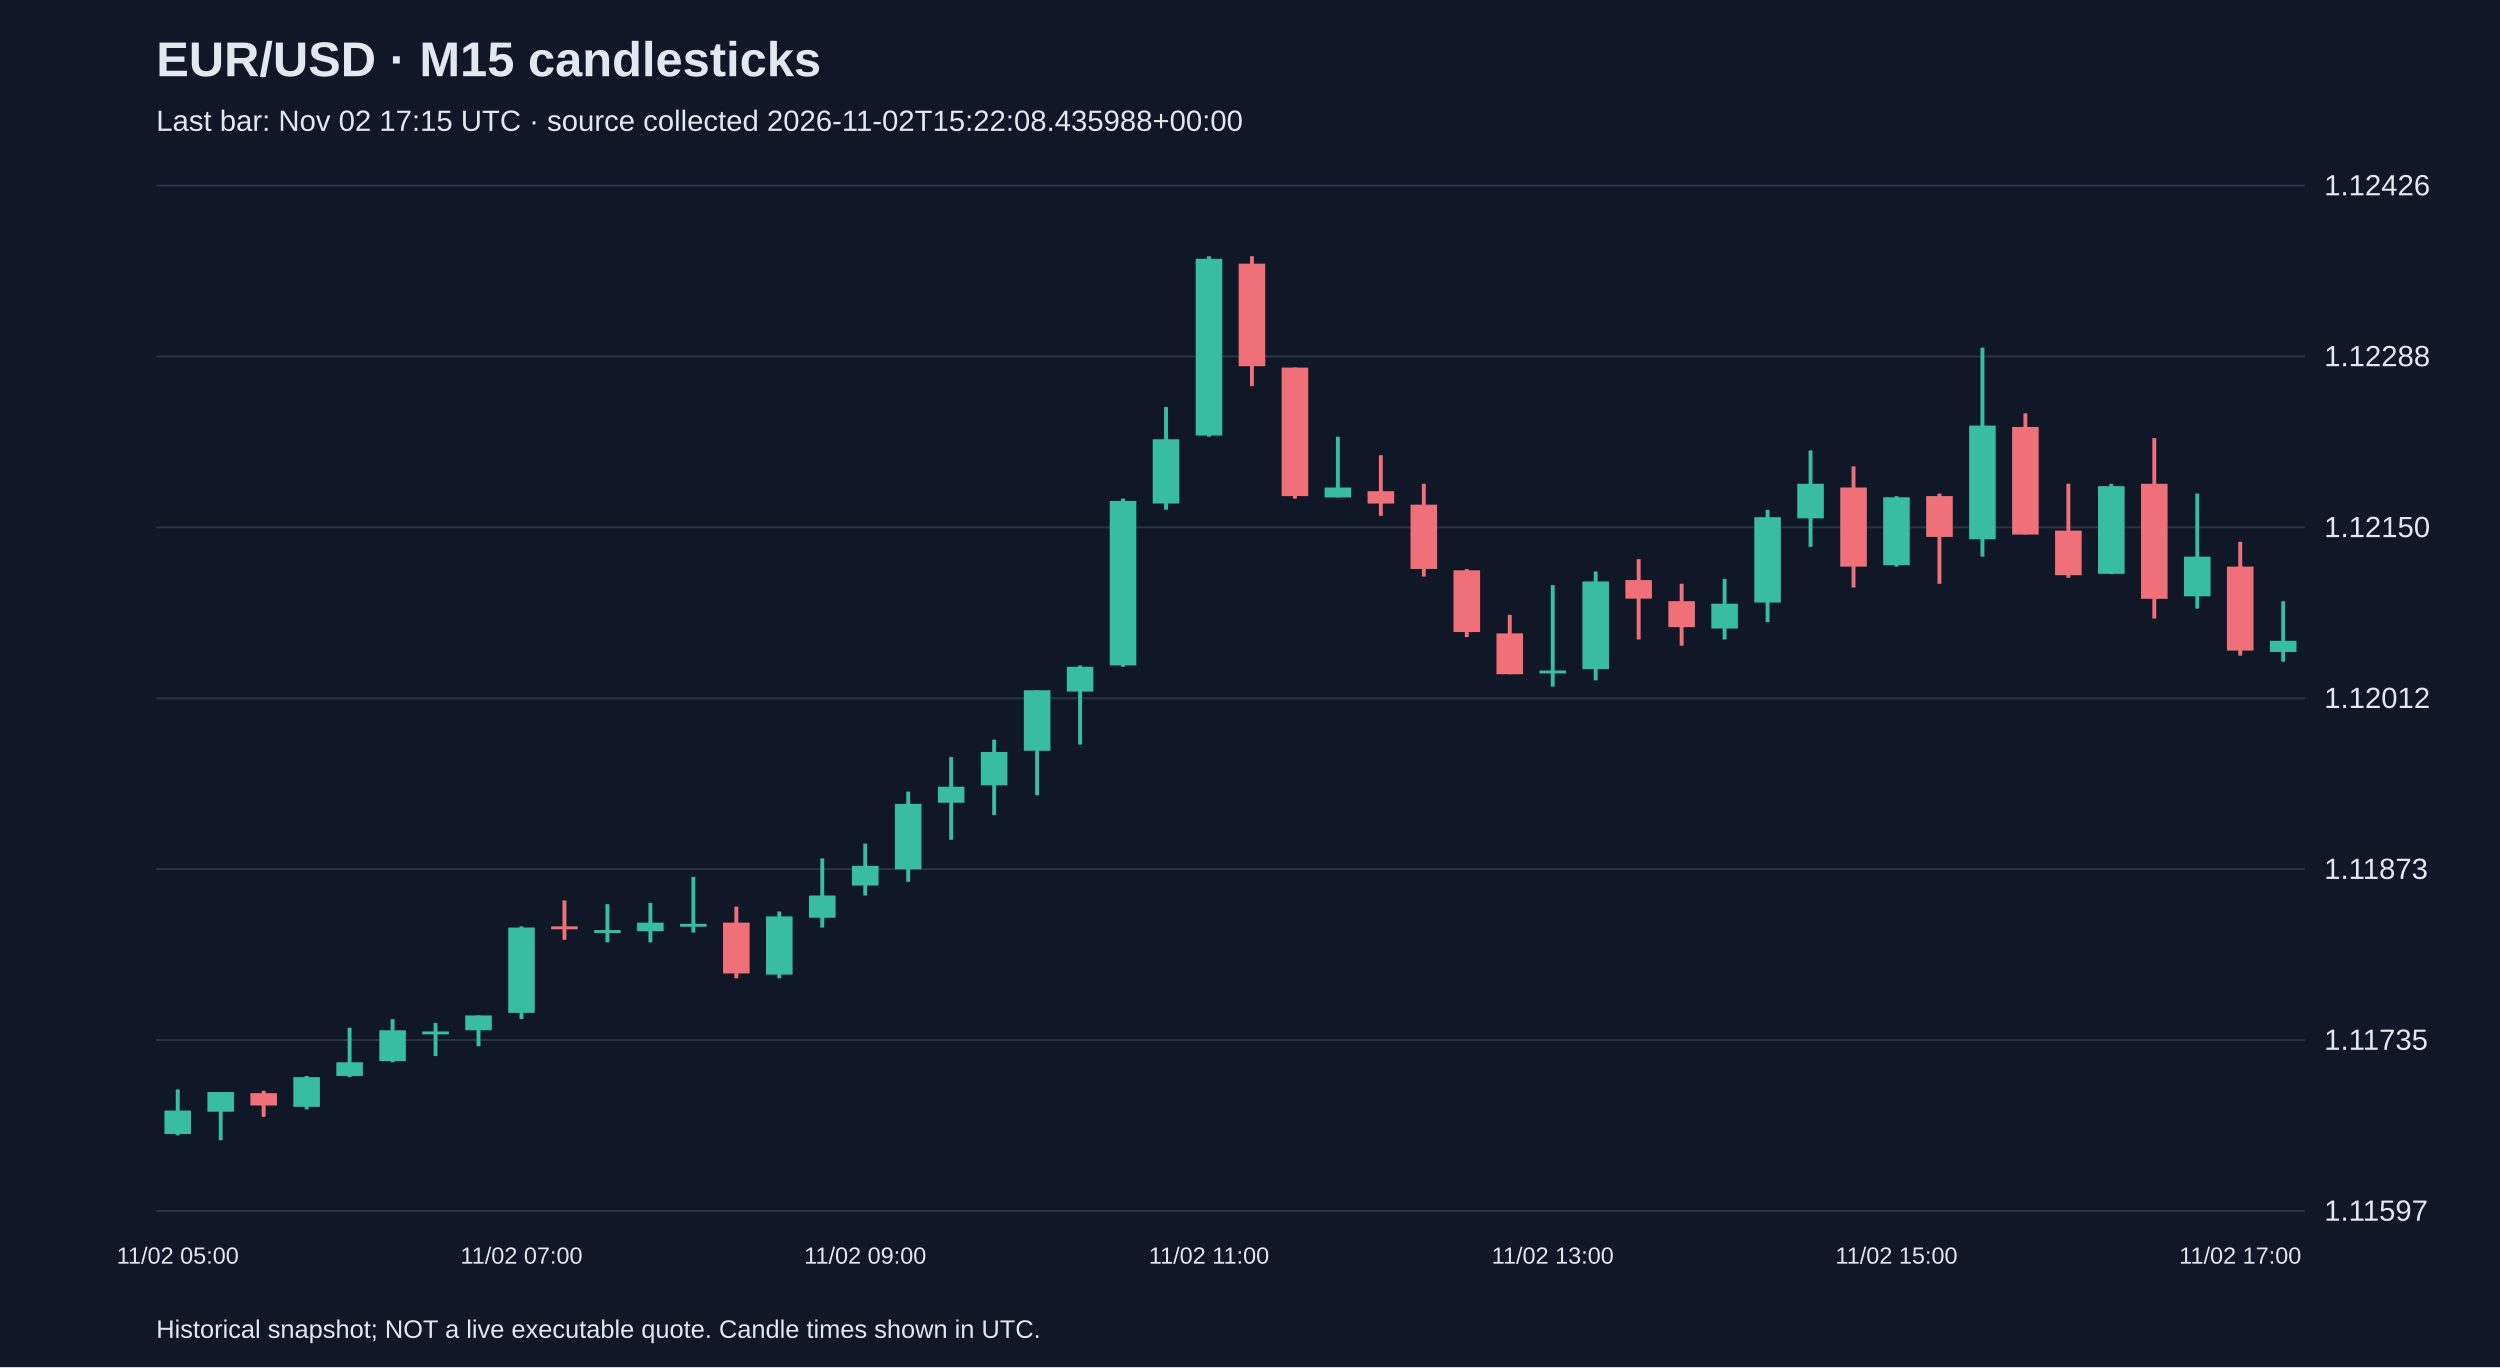
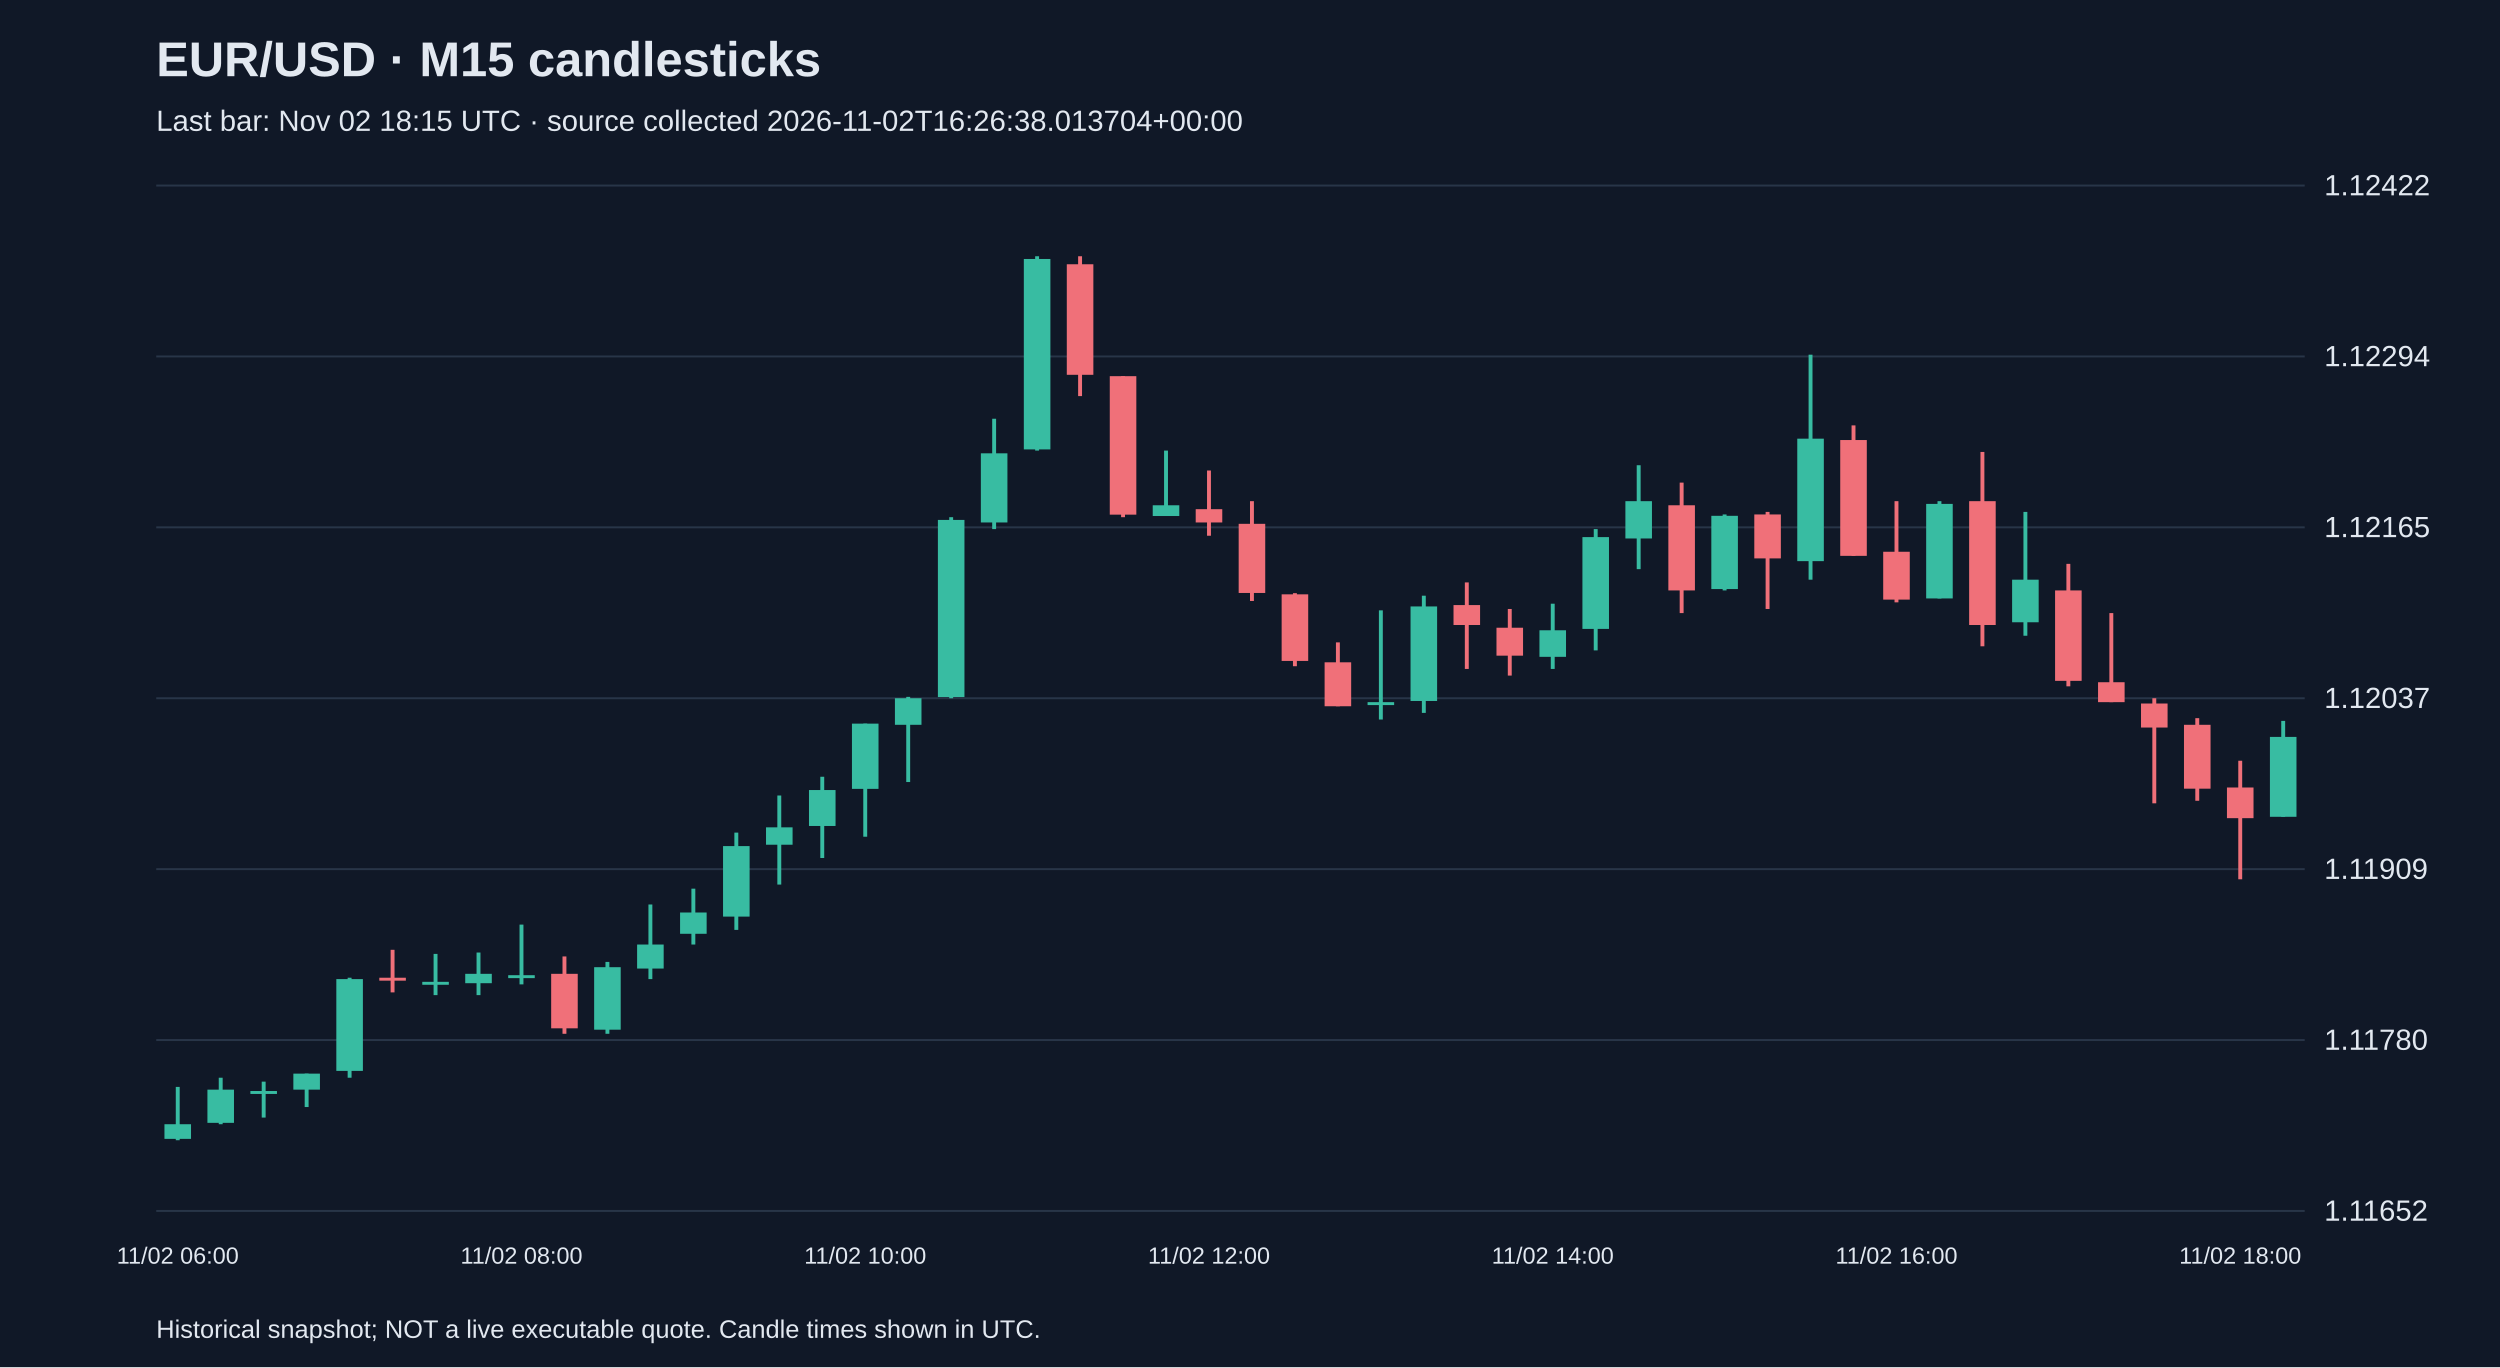
<svg xmlns="http://www.w3.org/2000/svg" viewBox="0 0 1280 700">
  <rect width="100%" height="100%" fill="#101827" />
  <style>text{font-family:Arial,sans-serif;fill:#e2e8f0}</style>
  <text x="80" y="39" font-size="25" font-weight="bold">EUR/USD · M15 candlesticks</text>
-   <text x="80" y="67" font-size="15" fill="#a6b1c5">Last bar: Nov 02 17:15 UTC · source collected 2026-11-02T15:22:08.435988+00:00</text>
+   <text x="80" y="67" font-size="15" fill="#a6b1c5">Last bar: Nov 02 18:15 UTC · source collected 2026-11-02T16:26:38.013704+00:00</text>
  <line x1="80" y1="620.0" x2="1180" y2="620.0" stroke="#283548" />
-   <text x="1190" y="625.0" font-size="15">1.11597</text>
+   <text x="1190" y="625.0" font-size="15">1.11652</text>
  <line x1="80" y1="532.5" x2="1180" y2="532.5" stroke="#283548" />
-   <text x="1190" y="537.5" font-size="15">1.11735</text>
+   <text x="1190" y="537.5" font-size="15">1.11780</text>
  <line x1="80" y1="445.0" x2="1180" y2="445.0" stroke="#283548" />
-   <text x="1190" y="450.0" font-size="15">1.11873</text>
+   <text x="1190" y="450.0" font-size="15">1.11909</text>
  <line x1="80" y1="357.5" x2="1180" y2="357.5" stroke="#283548" />
-   <text x="1190" y="362.5" font-size="15">1.12012</text>
+   <text x="1190" y="362.5" font-size="15">1.12037</text>
  <line x1="80" y1="270.0" x2="1180" y2="270.0" stroke="#283548" />
-   <text x="1190" y="275.0" font-size="15">1.12150</text>
+   <text x="1190" y="275.0" font-size="15">1.12165</text>
  <line x1="80" y1="182.5" x2="1180" y2="182.5" stroke="#283548" />
-   <text x="1190" y="187.5" font-size="15">1.12288</text>
+   <text x="1190" y="187.5" font-size="15">1.12294</text>
  <line x1="80" y1="95.0" x2="1180" y2="95.0" stroke="#283548" />
-   <text x="1190" y="100.0" font-size="15">1.12426</text>
-   <line x1="91.0" y1="557.8" x2="91.0" y2="581.3" stroke="#38bca2" stroke-width="2" />
-   <rect x="84.2" y="568.6" width="13.6" height="12.0" fill="#38bca2" />
-   <text x="91.0" y="647" text-anchor="middle" font-size="12">11/02 05:00</text>
-   <line x1="113.0" y1="559.1" x2="113.0" y2="583.8" stroke="#38bca2" stroke-width="2" />
-   <rect x="106.2" y="559.1" width="13.6" height="10.1" fill="#38bca2" />
-   <line x1="135.0" y1="558.5" x2="135.0" y2="571.8" stroke="#f07079" stroke-width="2" />
-   <rect x="128.2" y="559.7" width="13.6" height="6.3" fill="#f07079" />
-   <line x1="157.0" y1="550.9" x2="157.0" y2="568.0" stroke="#38bca2" stroke-width="2" />
-   <rect x="150.2" y="551.5" width="13.6" height="15.2" fill="#38bca2" />
-   <line x1="179.0" y1="526.2" x2="179.0" y2="551.5" stroke="#38bca2" stroke-width="2" />
-   <rect x="172.2" y="543.9" width="13.6" height="7.0" fill="#38bca2" />
-   <line x1="201.0" y1="521.8" x2="201.0" y2="543.9" stroke="#38bca2" stroke-width="2" />
-   <rect x="194.2" y="527.5" width="13.6" height="15.8" fill="#38bca2" />
-   <line x1="223.0" y1="523.7" x2="223.0" y2="540.7" stroke="#38bca2" stroke-width="2" />
-   <rect x="216.2" y="528.1" width="13.6" height="1.5" fill="#38bca2" />
-   <line x1="245.0" y1="519.9" x2="245.0" y2="535.7" stroke="#38bca2" stroke-width="2" />
-   <rect x="238.2" y="519.9" width="13.6" height="7.6" fill="#38bca2" />
-   <line x1="267.0" y1="474.3" x2="267.0" y2="521.8" stroke="#38bca2" stroke-width="2" />
-   <rect x="260.2" y="474.9" width="13.6" height="43.7" fill="#38bca2" />
-   <text x="267.0" y="647" text-anchor="middle" font-size="12">11/02 07:00</text>
-   <line x1="289.0" y1="461.0" x2="289.0" y2="481.2" stroke="#f07079" stroke-width="2" />
-   <rect x="282.2" y="474.3" width="13.6" height="1.5" fill="#f07079" />
-   <line x1="311.0" y1="462.9" x2="311.0" y2="482.5" stroke="#38bca2" stroke-width="2" />
-   <rect x="304.2" y="476.2" width="13.6" height="1.5" fill="#38bca2" />
-   <line x1="333.0" y1="462.3" x2="333.0" y2="482.5" stroke="#38bca2" stroke-width="2" />
-   <rect x="326.2" y="472.4" width="13.6" height="4.4" fill="#38bca2" />
-   <line x1="355.0" y1="449.0" x2="355.0" y2="477.5" stroke="#38bca2" stroke-width="2" />
-   <rect x="348.2" y="473.0" width="13.6" height="1.5" fill="#38bca2" />
-   <line x1="377.0" y1="464.2" x2="377.0" y2="500.9" stroke="#f07079" stroke-width="2" />
-   <rect x="370.2" y="472.4" width="13.6" height="26.0" fill="#f07079" />
-   <line x1="399.0" y1="466.7" x2="399.0" y2="500.9" stroke="#38bca2" stroke-width="2" />
-   <rect x="392.2" y="469.2" width="13.6" height="29.8" fill="#38bca2" />
-   <line x1="421.0" y1="439.5" x2="421.0" y2="474.9" stroke="#38bca2" stroke-width="2" />
-   <rect x="414.2" y="458.5" width="13.6" height="11.4" fill="#38bca2" />
-   <line x1="443.0" y1="431.9" x2="443.0" y2="458.5" stroke="#38bca2" stroke-width="2" />
-   <rect x="436.2" y="443.3" width="13.6" height="10.1" fill="#38bca2" />
-   <text x="443.0" y="647" text-anchor="middle" font-size="12">11/02 09:00</text>
-   <line x1="465.0" y1="405.3" x2="465.0" y2="451.5" stroke="#38bca2" stroke-width="2" />
-   <rect x="458.2" y="411.6" width="13.6" height="33.5" fill="#38bca2" />
-   <line x1="487.0" y1="387.6" x2="487.0" y2="430.0" stroke="#38bca2" stroke-width="2" />
-   <rect x="480.2" y="402.8" width="13.6" height="8.2" fill="#38bca2" />
-   <line x1="509.0" y1="378.7" x2="509.0" y2="417.3" stroke="#38bca2" stroke-width="2" />
-   <rect x="502.2" y="385.0" width="13.6" height="17.1" fill="#38bca2" />
-   <line x1="531.0" y1="353.4" x2="531.0" y2="407.2" stroke="#38bca2" stroke-width="2" />
-   <rect x="524.2" y="353.4" width="13.6" height="31.0" fill="#38bca2" />
-   <line x1="553.0" y1="340.7" x2="553.0" y2="381.2" stroke="#38bca2" stroke-width="2" />
-   <rect x="546.2" y="341.4" width="13.6" height="12.7" fill="#38bca2" />
-   <line x1="575.0" y1="255.3" x2="575.0" y2="341.4" stroke="#38bca2" stroke-width="2" />
-   <rect x="568.2" y="256.5" width="13.6" height="84.2" fill="#38bca2" />
-   <line x1="597.0" y1="208.4" x2="597.0" y2="261.0" stroke="#38bca2" stroke-width="2" />
-   <rect x="590.2" y="224.9" width="13.6" height="32.9" fill="#38bca2" />
-   <line x1="619.0" y1="131.2" x2="619.0" y2="223.6" stroke="#38bca2" stroke-width="2" />
-   <rect x="612.2" y="132.5" width="13.6" height="90.5" fill="#38bca2" />
-   <text x="619.0" y="647" text-anchor="middle" font-size="12">11/02 11:00</text>
-   <line x1="641.0" y1="131.2" x2="641.0" y2="197.7" stroke="#f07079" stroke-width="2" />
-   <rect x="634.2" y="135.0" width="13.6" height="52.5" fill="#f07079" />
-   <line x1="663.0" y1="188.2" x2="663.0" y2="255.3" stroke="#f07079" stroke-width="2" />
-   <rect x="656.2" y="188.2" width="13.6" height="65.8" fill="#f07079" />
-   <line x1="685.0" y1="223.6" x2="685.0" y2="254.6" stroke="#38bca2" stroke-width="2" />
-   <rect x="678.2" y="249.6" width="13.6" height="5.1" fill="#38bca2" />
-   <line x1="707.0" y1="233.1" x2="707.0" y2="264.1" stroke="#f07079" stroke-width="2" />
-   <rect x="700.2" y="251.5" width="13.6" height="6.3" fill="#f07079" />
-   <line x1="729.0" y1="247.7" x2="729.0" y2="295.2" stroke="#f07079" stroke-width="2" />
-   <rect x="722.2" y="258.4" width="13.6" height="32.9" fill="#f07079" />
-   <line x1="751.0" y1="291.4" x2="751.0" y2="326.2" stroke="#f07079" stroke-width="2" />
-   <rect x="744.2" y="292.0" width="13.6" height="31.6" fill="#f07079" />
-   <line x1="773.0" y1="314.8" x2="773.0" y2="345.2" stroke="#f07079" stroke-width="2" />
-   <rect x="766.2" y="324.3" width="13.6" height="20.9" fill="#f07079" />
-   <line x1="795.0" y1="299.6" x2="795.0" y2="351.5" stroke="#38bca2" stroke-width="2" />
-   <rect x="788.2" y="343.3" width="13.6" height="1.5" fill="#38bca2" />
-   <text x="795.0" y="647" text-anchor="middle" font-size="12">11/02 13:00</text>
-   <line x1="817.0" y1="292.6" x2="817.0" y2="348.3" stroke="#38bca2" stroke-width="2" />
-   <rect x="810.2" y="297.7" width="13.6" height="44.9" fill="#38bca2" />
-   <line x1="839.0" y1="286.3" x2="839.0" y2="327.4" stroke="#f07079" stroke-width="2" />
-   <rect x="832.2" y="297.0" width="13.6" height="9.5" fill="#f07079" />
-   <line x1="861.0" y1="298.9" x2="861.0" y2="330.6" stroke="#f07079" stroke-width="2" />
-   <rect x="854.2" y="307.8" width="13.6" height="13.3" fill="#f07079" />
-   <line x1="883.0" y1="296.4" x2="883.0" y2="327.4" stroke="#38bca2" stroke-width="2" />
-   <rect x="876.2" y="309.1" width="13.6" height="12.7" fill="#38bca2" />
-   <line x1="905.0" y1="261.0" x2="905.0" y2="318.6" stroke="#38bca2" stroke-width="2" />
-   <rect x="898.2" y="264.8" width="13.6" height="43.7" fill="#38bca2" />
-   <line x1="927.0" y1="230.6" x2="927.0" y2="280.0" stroke="#38bca2" stroke-width="2" />
-   <rect x="920.2" y="247.7" width="13.6" height="17.7" fill="#38bca2" />
-   <line x1="949.0" y1="238.8" x2="949.0" y2="300.8" stroke="#f07079" stroke-width="2" />
-   <rect x="942.2" y="249.6" width="13.6" height="40.5" fill="#f07079" />
-   <line x1="971.0" y1="254.0" x2="971.0" y2="290.1" stroke="#38bca2" stroke-width="2" />
-   <rect x="964.2" y="254.6" width="13.6" height="34.8" fill="#38bca2" />
-   <text x="971.0" y="647" text-anchor="middle" font-size="12">11/02 15:00</text>
-   <line x1="993.0" y1="252.7" x2="993.0" y2="298.9" stroke="#f07079" stroke-width="2" />
-   <rect x="986.2" y="254.0" width="13.6" height="20.9" fill="#f07079" />
-   <line x1="1015.0" y1="178.0" x2="1015.0" y2="285.0" stroke="#38bca2" stroke-width="2" />
-   <rect x="1008.2" y="217.9" width="13.6" height="58.2" fill="#38bca2" />
-   <line x1="1037.0" y1="211.6" x2="1037.0" y2="273.6" stroke="#f07079" stroke-width="2" />
-   <rect x="1030.2" y="218.6" width="13.6" height="55.1" fill="#f07079" />
-   <line x1="1059.0" y1="247.7" x2="1059.0" y2="295.8" stroke="#f07079" stroke-width="2" />
-   <rect x="1052.2" y="271.7" width="13.6" height="22.8" fill="#f07079" />
-   <line x1="1081.0" y1="247.7" x2="1081.0" y2="293.9" stroke="#38bca2" stroke-width="2" />
-   <rect x="1074.2" y="248.9" width="13.6" height="44.9" fill="#38bca2" />
-   <line x1="1103.0" y1="224.3" x2="1103.0" y2="316.7" stroke="#f07079" stroke-width="2" />
-   <rect x="1096.2" y="247.7" width="13.6" height="58.9" fill="#f07079" />
-   <line x1="1125.0" y1="252.7" x2="1125.0" y2="311.6" stroke="#38bca2" stroke-width="2" />
-   <rect x="1118.2" y="285.0" width="13.6" height="20.3" fill="#38bca2" />
-   <line x1="1147.0" y1="277.4" x2="1147.0" y2="335.7" stroke="#f07079" stroke-width="2" />
-   <rect x="1140.2" y="290.1" width="13.6" height="43.0" fill="#f07079" />
-   <text x="1147.0" y="647" text-anchor="middle" font-size="12">11/02 17:00</text>
-   <line x1="1169.0" y1="307.8" x2="1169.0" y2="338.8" stroke="#38bca2" stroke-width="2" />
-   <rect x="1162.2" y="328.1" width="13.6" height="5.7" fill="#38bca2" />
+   <text x="1190" y="100.0" font-size="15">1.12422</text>
+   <line x1="91.0" y1="556.5" x2="91.0" y2="583.8" stroke="#38bca2" stroke-width="2" />
+   <rect x="84.2" y="575.6" width="13.6" height="7.5" fill="#38bca2" />
+   <text x="91.0" y="647" text-anchor="middle" font-size="12">11/02 06:00</text>
+   <line x1="113.0" y1="551.8" x2="113.0" y2="575.6" stroke="#38bca2" stroke-width="2" />
+   <rect x="106.2" y="557.9" width="13.6" height="17.0" fill="#38bca2" />
+   <line x1="135.0" y1="553.8" x2="135.0" y2="572.2" stroke="#38bca2" stroke-width="2" />
+   <rect x="128.2" y="558.6" width="13.6" height="1.5" fill="#38bca2" />
+   <line x1="157.0" y1="549.7" x2="157.0" y2="566.8" stroke="#38bca2" stroke-width="2" />
+   <rect x="150.2" y="549.7" width="13.6" height="8.2" fill="#38bca2" />
+   <line x1="179.0" y1="500.6" x2="179.0" y2="551.8" stroke="#38bca2" stroke-width="2" />
+   <rect x="172.2" y="501.3" width="13.6" height="47.0" fill="#38bca2" />
+   <line x1="201.0" y1="486.3" x2="201.0" y2="508.1" stroke="#f07079" stroke-width="2" />
+   <rect x="194.2" y="500.6" width="13.6" height="1.5" fill="#f07079" />
+   <line x1="223.0" y1="488.4" x2="223.0" y2="509.5" stroke="#38bca2" stroke-width="2" />
+   <rect x="216.2" y="502.7" width="13.6" height="1.5" fill="#38bca2" />
+   <line x1="245.0" y1="487.7" x2="245.0" y2="509.5" stroke="#38bca2" stroke-width="2" />
+   <rect x="238.2" y="498.6" width="13.6" height="4.8" fill="#38bca2" />
+   <line x1="267.0" y1="473.4" x2="267.0" y2="504.0" stroke="#38bca2" stroke-width="2" />
+   <rect x="260.2" y="499.3" width="13.6" height="1.5" fill="#38bca2" />
+   <text x="267.0" y="647" text-anchor="middle" font-size="12">11/02 08:00</text>
+   <line x1="289.0" y1="489.7" x2="289.0" y2="529.3" stroke="#f07079" stroke-width="2" />
+   <rect x="282.2" y="498.6" width="13.6" height="27.9" fill="#f07079" />
+   <line x1="311.0" y1="492.5" x2="311.0" y2="529.3" stroke="#38bca2" stroke-width="2" />
+   <rect x="304.2" y="495.2" width="13.6" height="32.0" fill="#38bca2" />
+   <line x1="333.0" y1="463.1" x2="333.0" y2="501.3" stroke="#38bca2" stroke-width="2" />
+   <rect x="326.2" y="483.6" width="13.6" height="12.3" fill="#38bca2" />
+   <line x1="355.0" y1="455.0" x2="355.0" y2="483.6" stroke="#38bca2" stroke-width="2" />
+   <rect x="348.2" y="467.2" width="13.6" height="10.9" fill="#38bca2" />
+   <line x1="377.0" y1="426.3" x2="377.0" y2="476.1" stroke="#38bca2" stroke-width="2" />
+   <rect x="370.2" y="433.2" width="13.6" height="36.1" fill="#38bca2" />
+   <line x1="399.0" y1="407.3" x2="399.0" y2="452.9" stroke="#38bca2" stroke-width="2" />
+   <rect x="392.2" y="423.6" width="13.6" height="8.9" fill="#38bca2" />
+   <line x1="421.0" y1="397.7" x2="421.0" y2="439.3" stroke="#38bca2" stroke-width="2" />
+   <rect x="414.2" y="404.5" width="13.6" height="18.4" fill="#38bca2" />
+   <line x1="443.0" y1="370.5" x2="443.0" y2="428.4" stroke="#38bca2" stroke-width="2" />
+   <rect x="436.2" y="370.5" width="13.6" height="33.4" fill="#38bca2" />
+   <text x="443.0" y="647" text-anchor="middle" font-size="12">11/02 10:00</text>
+   <line x1="465.0" y1="356.8" x2="465.0" y2="400.4" stroke="#38bca2" stroke-width="2" />
+   <rect x="458.2" y="357.5" width="13.6" height="13.6" fill="#38bca2" />
+   <line x1="487.0" y1="264.8" x2="487.0" y2="357.5" stroke="#38bca2" stroke-width="2" />
+   <rect x="480.2" y="266.2" width="13.6" height="90.7" fill="#38bca2" />
+   <line x1="509.0" y1="214.4" x2="509.0" y2="270.9" stroke="#38bca2" stroke-width="2" />
+   <rect x="502.2" y="232.1" width="13.6" height="35.4" fill="#38bca2" />
+   <line x1="531.0" y1="131.2" x2="531.0" y2="230.7" stroke="#38bca2" stroke-width="2" />
+   <rect x="524.2" y="132.6" width="13.6" height="97.5" fill="#38bca2" />
+   <line x1="553.0" y1="131.2" x2="553.0" y2="202.8" stroke="#f07079" stroke-width="2" />
+   <rect x="546.2" y="135.3" width="13.6" height="56.6" fill="#f07079" />
+   <line x1="575.0" y1="192.6" x2="575.0" y2="264.8" stroke="#f07079" stroke-width="2" />
+   <rect x="568.2" y="192.6" width="13.6" height="70.9" fill="#f07079" />
+   <line x1="597.0" y1="230.7" x2="597.0" y2="264.1" stroke="#38bca2" stroke-width="2" />
+   <rect x="590.2" y="258.7" width="13.6" height="5.5" fill="#38bca2" />
+   <line x1="619.0" y1="240.9" x2="619.0" y2="274.3" stroke="#f07079" stroke-width="2" />
+   <rect x="612.2" y="260.7" width="13.6" height="6.8" fill="#f07079" />
+   <text x="619.0" y="647" text-anchor="middle" font-size="12">11/02 12:00</text>
+   <line x1="641.0" y1="256.6" x2="641.0" y2="307.7" stroke="#f07079" stroke-width="2" />
+   <rect x="634.2" y="268.2" width="13.6" height="35.4" fill="#f07079" />
+   <line x1="663.0" y1="303.7" x2="663.0" y2="341.1" stroke="#f07079" stroke-width="2" />
+   <rect x="656.2" y="304.3" width="13.6" height="34.1" fill="#f07079" />
+   <line x1="685.0" y1="328.9" x2="685.0" y2="361.6" stroke="#f07079" stroke-width="2" />
+   <rect x="678.2" y="339.1" width="13.6" height="22.5" fill="#f07079" />
+   <line x1="707.0" y1="312.5" x2="707.0" y2="368.4" stroke="#38bca2" stroke-width="2" />
+   <rect x="700.2" y="359.5" width="13.6" height="1.5" fill="#38bca2" />
+   <line x1="729.0" y1="305.0" x2="729.0" y2="365.0" stroke="#38bca2" stroke-width="2" />
+   <rect x="722.2" y="310.5" width="13.6" height="48.4" fill="#38bca2" />
+   <line x1="751.0" y1="298.2" x2="751.0" y2="342.5" stroke="#f07079" stroke-width="2" />
+   <rect x="744.2" y="309.8" width="13.6" height="10.2" fill="#f07079" />
+   <line x1="773.0" y1="311.8" x2="773.0" y2="345.9" stroke="#f07079" stroke-width="2" />
+   <rect x="766.2" y="321.4" width="13.6" height="14.3" fill="#f07079" />
+   <line x1="795.0" y1="309.1" x2="795.0" y2="342.5" stroke="#38bca2" stroke-width="2" />
+   <rect x="788.2" y="322.7" width="13.6" height="13.6" fill="#38bca2" />
+   <text x="795.0" y="647" text-anchor="middle" font-size="12">11/02 14:00</text>
+   <line x1="817.0" y1="270.9" x2="817.0" y2="333.0" stroke="#38bca2" stroke-width="2" />
+   <rect x="810.2" y="275.0" width="13.6" height="47.0" fill="#38bca2" />
+   <line x1="839.0" y1="238.2" x2="839.0" y2="291.4" stroke="#38bca2" stroke-width="2" />
+   <rect x="832.2" y="256.6" width="13.6" height="19.1" fill="#38bca2" />
+   <line x1="861.0" y1="247.1" x2="861.0" y2="313.9" stroke="#f07079" stroke-width="2" />
+   <rect x="854.2" y="258.7" width="13.6" height="43.6" fill="#f07079" />
+   <line x1="883.0" y1="263.4" x2="883.0" y2="302.3" stroke="#38bca2" stroke-width="2" />
+   <rect x="876.2" y="264.1" width="13.6" height="37.5" fill="#38bca2" />
+   <line x1="905.0" y1="262.1" x2="905.0" y2="311.8" stroke="#f07079" stroke-width="2" />
+   <rect x="898.2" y="263.4" width="13.6" height="22.5" fill="#f07079" />
+   <line x1="927.0" y1="181.6" x2="927.0" y2="296.8" stroke="#38bca2" stroke-width="2" />
+   <rect x="920.2" y="224.6" width="13.6" height="62.7" fill="#38bca2" />
+   <line x1="949.0" y1="217.8" x2="949.0" y2="284.6" stroke="#f07079" stroke-width="2" />
+   <rect x="942.2" y="225.3" width="13.6" height="59.3" fill="#f07079" />
+   <line x1="971.0" y1="256.6" x2="971.0" y2="308.4" stroke="#f07079" stroke-width="2" />
+   <rect x="964.2" y="282.5" width="13.6" height="24.5" fill="#f07079" />
+   <text x="971.0" y="647" text-anchor="middle" font-size="12">11/02 16:00</text>
+   <line x1="993.0" y1="256.6" x2="993.0" y2="306.4" stroke="#38bca2" stroke-width="2" />
+   <rect x="986.2" y="258.0" width="13.6" height="48.4" fill="#38bca2" />
+   <line x1="1015.0" y1="231.4" x2="1015.0" y2="330.9" stroke="#f07079" stroke-width="2" />
+   <rect x="1008.2" y="256.6" width="13.6" height="63.4" fill="#f07079" />
+   <line x1="1037.0" y1="262.1" x2="1037.0" y2="325.5" stroke="#38bca2" stroke-width="2" />
+   <rect x="1030.2" y="296.8" width="13.6" height="21.8" fill="#38bca2" />
+   <line x1="1059.0" y1="288.7" x2="1059.0" y2="351.4" stroke="#f07079" stroke-width="2" />
+   <rect x="1052.2" y="302.3" width="13.6" height="46.3" fill="#f07079" />
+   <line x1="1081.0" y1="313.9" x2="1081.0" y2="359.5" stroke="#f07079" stroke-width="2" />
+   <rect x="1074.2" y="349.3" width="13.6" height="10.2" fill="#f07079" />
+   <line x1="1103.0" y1="357.5" x2="1103.0" y2="411.3" stroke="#f07079" stroke-width="2" />
+   <rect x="1096.2" y="360.2" width="13.6" height="12.3" fill="#f07079" />
+   <line x1="1125.0" y1="367.7" x2="1125.0" y2="410.0" stroke="#f07079" stroke-width="2" />
+   <rect x="1118.2" y="371.1" width="13.6" height="32.7" fill="#f07079" />
+   <line x1="1147.0" y1="389.5" x2="1147.0" y2="450.2" stroke="#f07079" stroke-width="2" />
+   <rect x="1140.2" y="403.2" width="13.6" height="15.7" fill="#f07079" />
+   <text x="1147.0" y="647" text-anchor="middle" font-size="12">11/02 18:00</text>
+   <line x1="1169.0" y1="369.1" x2="1169.0" y2="418.2" stroke="#38bca2" stroke-width="2" />
+   <rect x="1162.2" y="377.3" width="13.6" height="40.9" fill="#38bca2" />
  <text x="80" y="685" font-size="13">Historical snapshot; NOT a live executable quote. Candle times shown in UTC.</text>
</svg>
